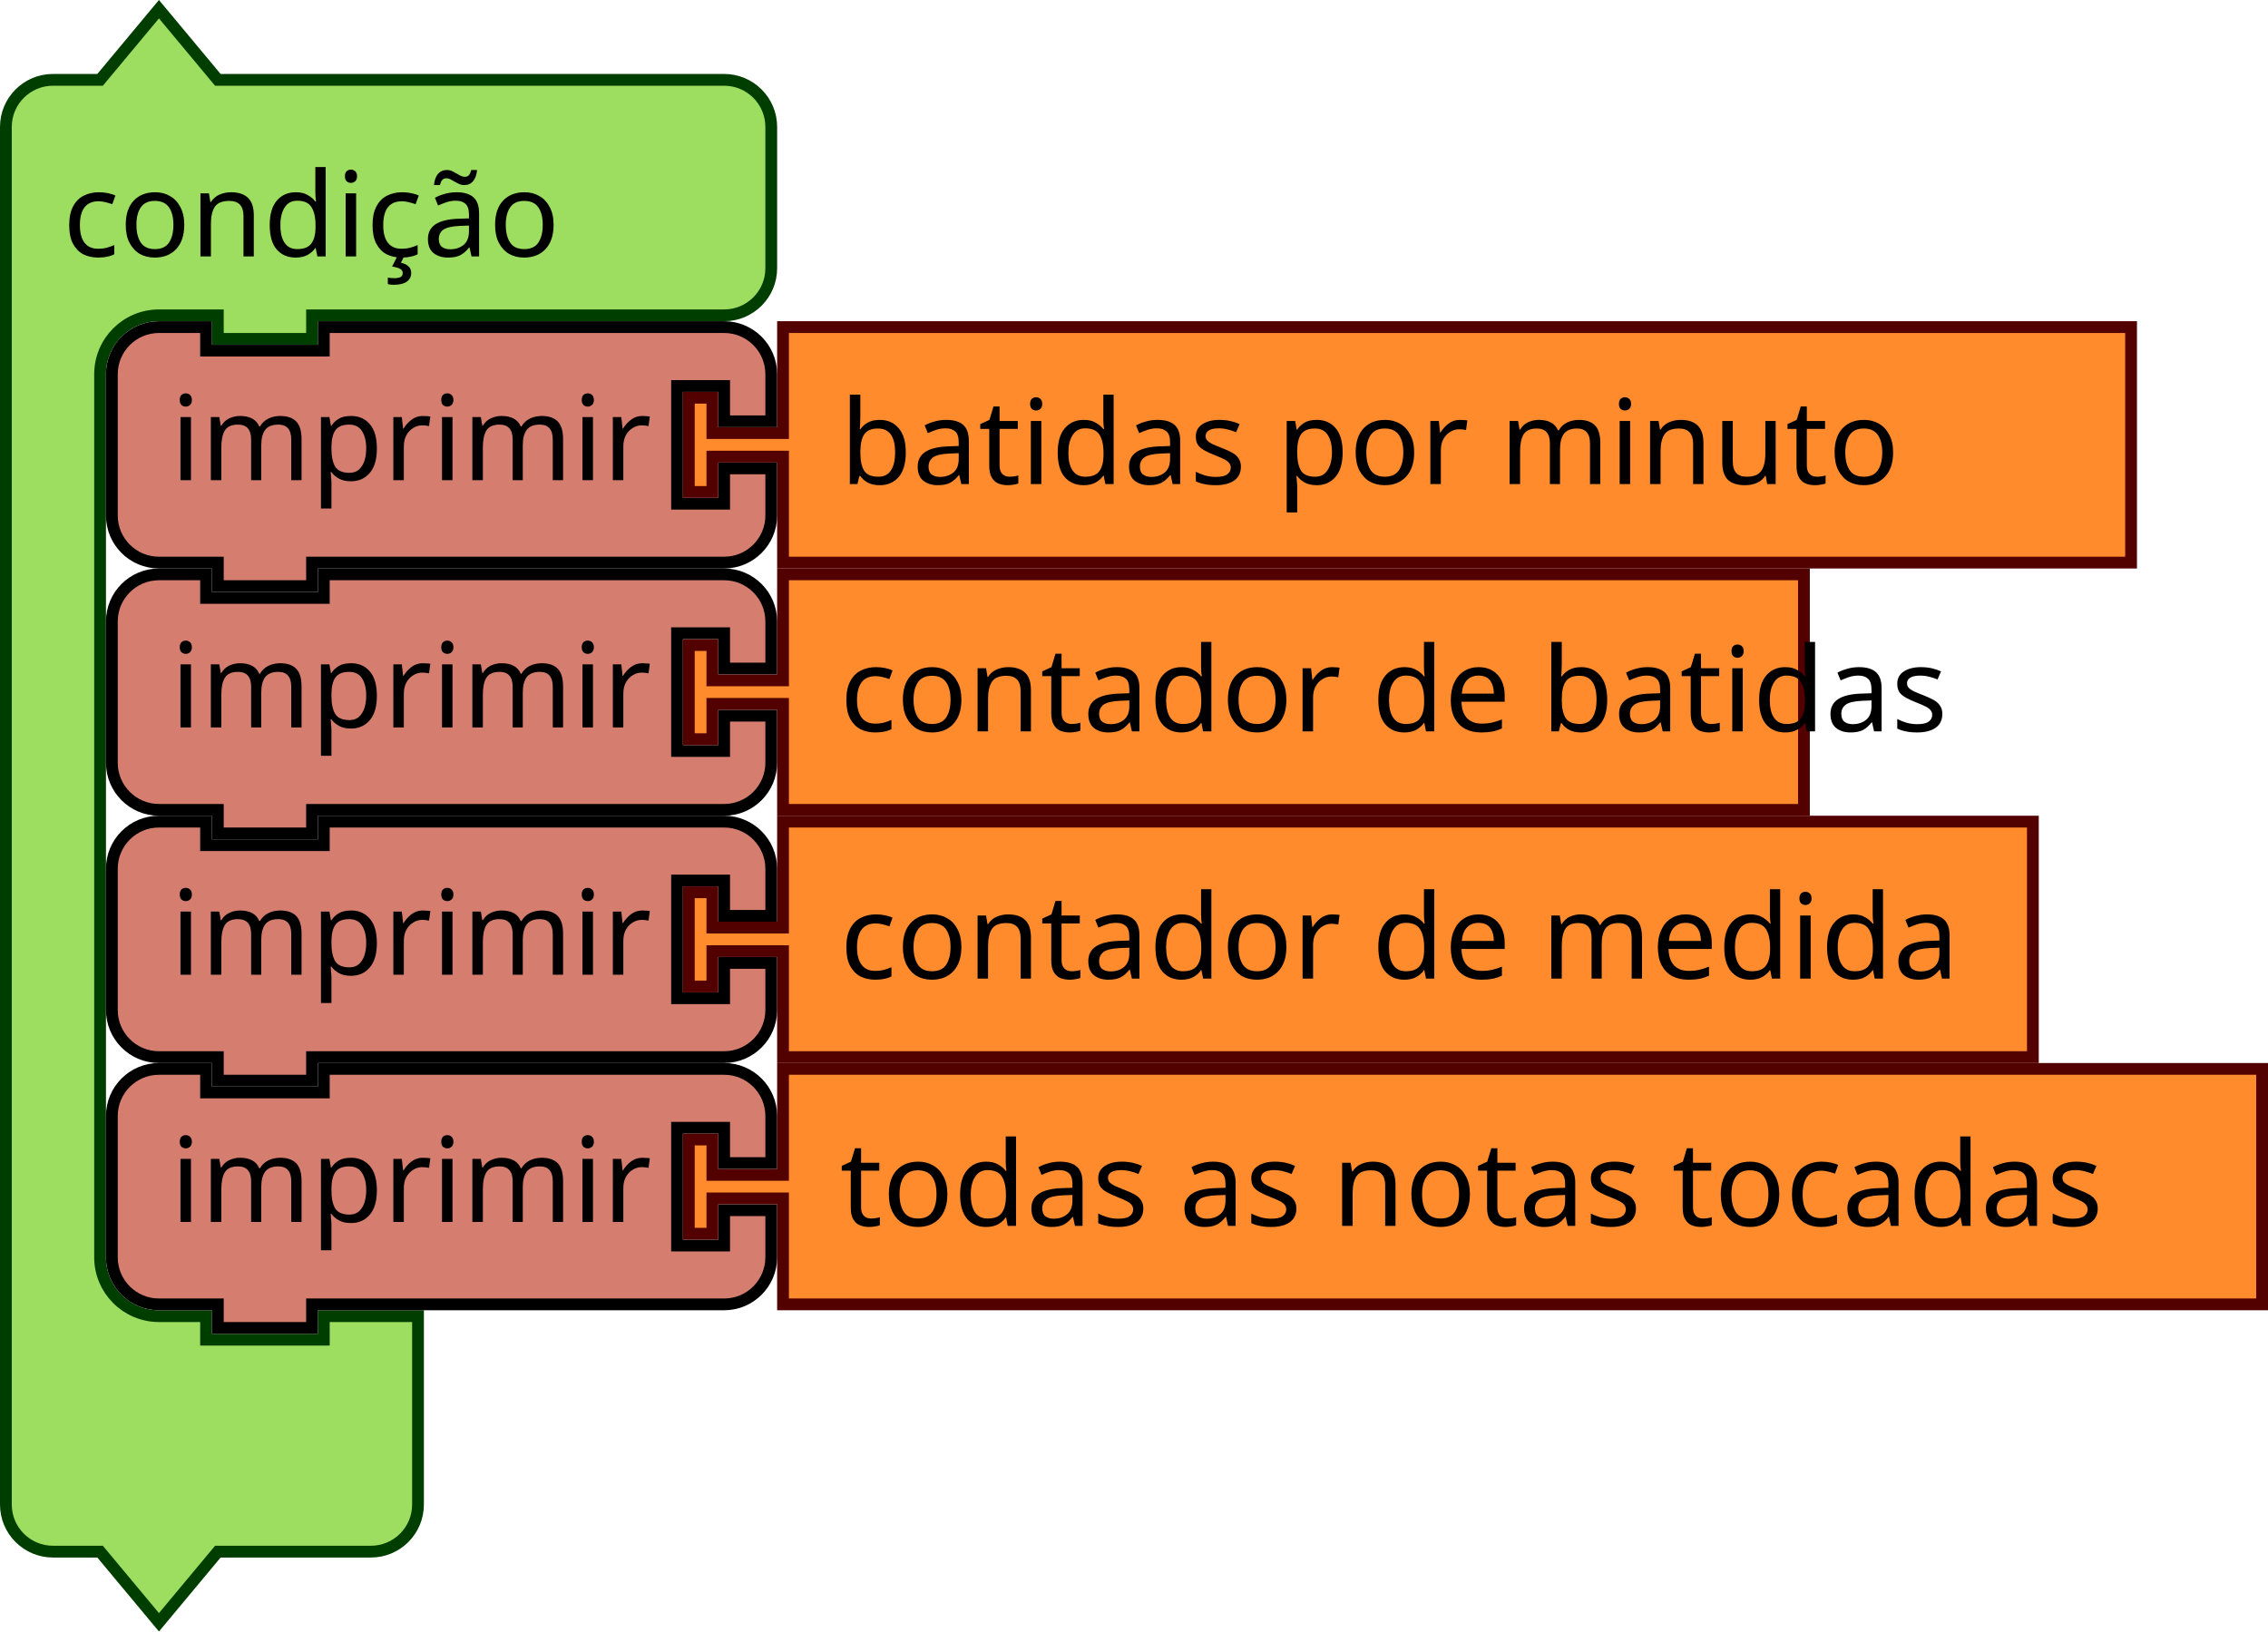
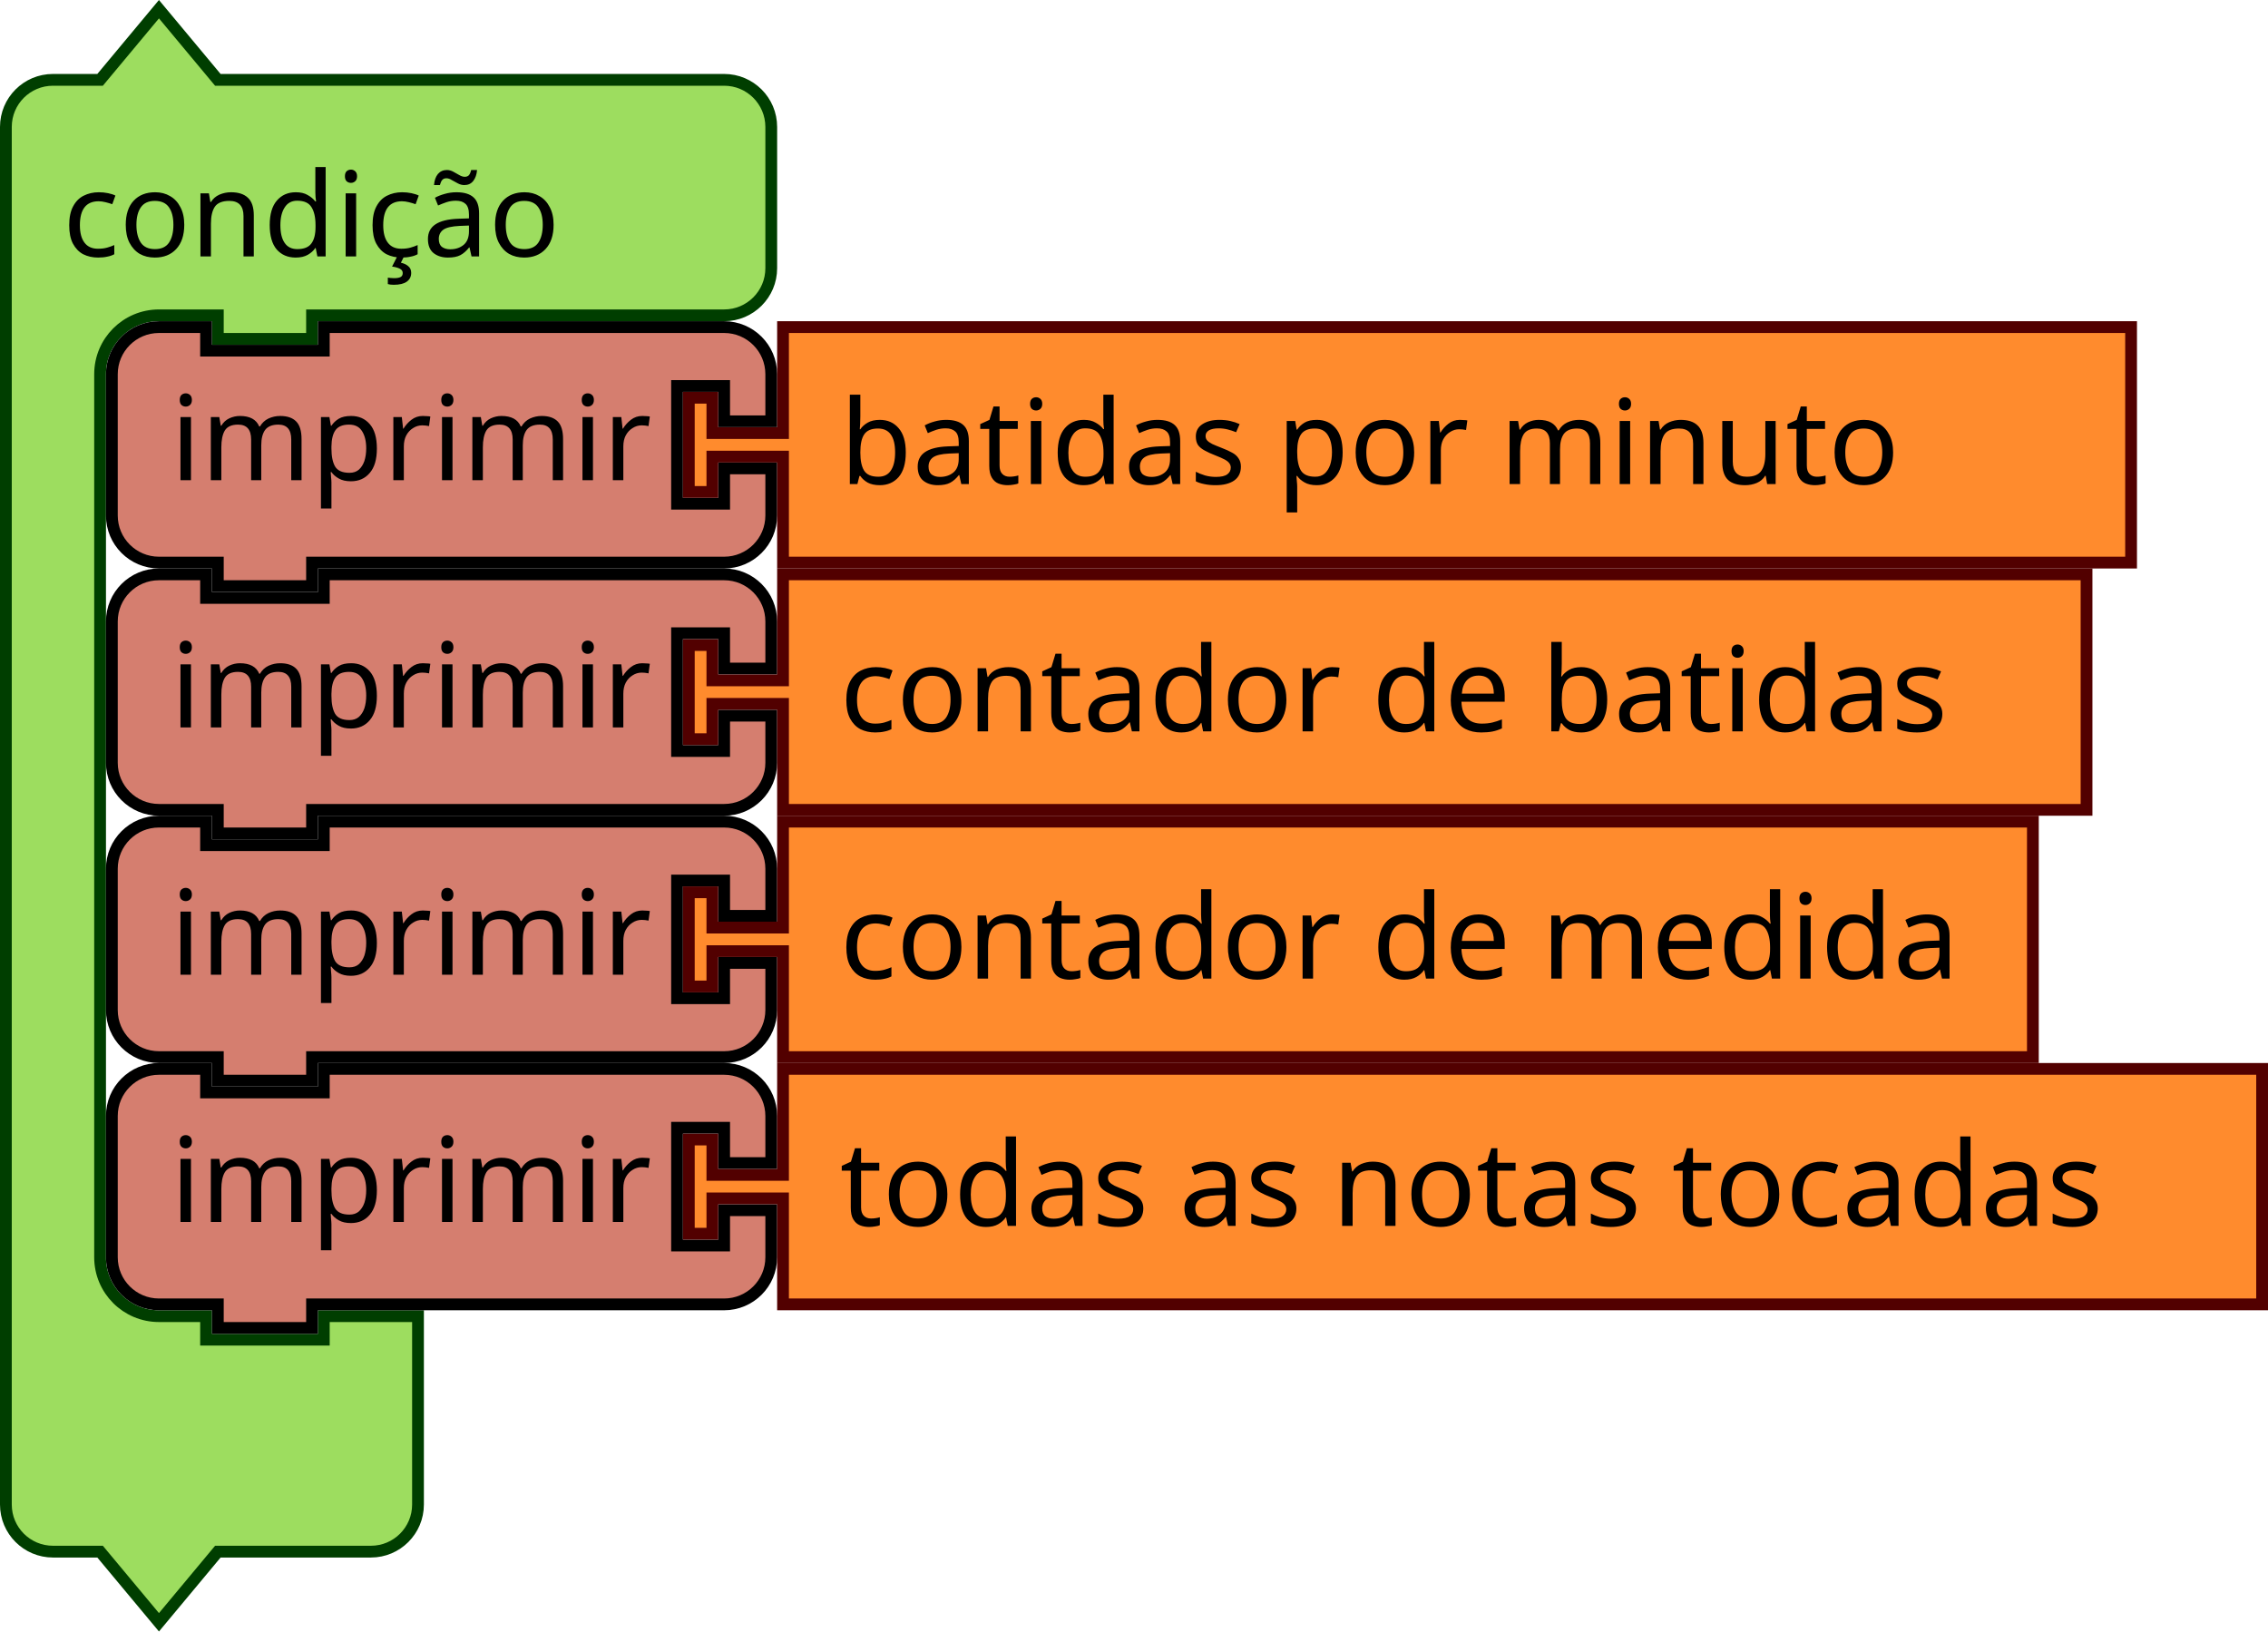
- <svg xmlns="http://www.w3.org/2000/svg" version="1.1" width="288.923" height="207.843" id="svg3641">
+ <svg xmlns="http://www.w3.org/2000/svg" id="svg3641" height="207.843" width="288.923" version="1.1">
  <defs id="defs3668" />
-   <text x="674.166" y="-27.151" id="text3033" style="font-size:13.333px;font-family:Sans;text-anchor:end;fill:#000000">
-     <tspan x="776.166" y="-4.651" id="tspan3035" />
+   <text style="font-size:13.333px;font-family:Sans;text-anchor:end;fill:#000000" id="text3033" y="-27.151" x="674.166">
+     <tspan id="tspan3035" y="-4.651" x="776.166" />
  </text>
-   <text x="692.166" y="37.812" id="text3107" style="font-size:13.333px;font-family:Sans;text-anchor:end;fill:#000000">
-     <tspan x="786.166" y="60.312" id="tspan3109" />
+   <text style="font-size:13.333px;font-family:Sans;text-anchor:end;fill:#000000" id="text3107" y="37.812" x="692.166">
+     <tspan id="tspan3109" y="60.312" x="786.166" />
  </text>
-   <text x="674.166" y="56.849" id="text3033-0" style="font-size:13.333px;font-family:Sans;text-anchor:end;fill:#000000">
-     <tspan x="776.166" y="79.349" id="tspan3035-1" />
+   <text style="font-size:13.333px;font-family:Sans;text-anchor:end;fill:#000000" id="text3033-0" y="56.849" x="674.166">
+     <tspan id="tspan3035-1" y="79.349" x="776.166" />
  </text>
-   <text x="674.166" y="140.849" id="text3033-1" style="font-size:13.333px;font-family:Sans;text-anchor:end;fill:#000000">
-     <tspan x="776.166" y="163.349" id="tspan3035-8" />
+   <text style="font-size:13.333px;font-family:Sans;text-anchor:end;fill:#000000" id="text3033-1" y="140.849" x="674.166">
+     <tspan id="tspan3035-8" y="163.349" x="776.166" />
  </text>
-   <text x="674.166" y="224.849" id="text3033-0-9" style="font-size:13.333px;font-family:Sans;text-anchor:end;fill:#000000">
-     <tspan x="776.166" y="247.349" id="tspan3035-1-5" />
+   <text style="font-size:13.333px;font-family:Sans;text-anchor:end;fill:#000000" id="text3033-0-9" y="224.849" x="674.166">
+     <tspan id="tspan3035-1-5" y="247.349" x="776.166" />
  </text>
-   <text y="588.374" x="322.166" id="text3057" style="font-size:13.333px;font-family:Sans;text-anchor:end;fill:#000000">
-     <tspan x="416.166" y="610.874" id="tspan3059" />
+   <text style="font-size:13.333px;font-family:Sans;text-anchor:end;fill:#000000" id="text3057" x="322.166" y="588.374">
+     <tspan id="tspan3059" y="610.874" x="416.166" />
  </text>
-   <text y="588.733" x="420.166" id="text3161" style="font-size:18.667px;font-family:Sans;text-anchor:end;fill:#000000">
-     <tspan x="530.166" y="610.233" id="tspan3163" />
+   <text style="font-size:18.667px;font-family:Sans;text-anchor:end;fill:#000000" id="text3161" x="420.166" y="588.733">
+     <tspan id="tspan3163" y="610.233" x="530.166" />
  </text>
-   <text y="588.733" x="420.166" id="text3165" style="font-size:18.667px;font-family:Sans;text-anchor:end;fill:#000000">
-     <tspan x="530.166" y="652.233" id="tspan3167" />
+   <text style="font-size:18.667px;font-family:Sans;text-anchor:end;fill:#000000" id="text3165" x="420.166" y="588.733">
+     <tspan id="tspan3167" y="652.233" x="530.166" />
  </text>
-   <g transform="translate(61.76947,-15.63309)" id="g3572">
-     <g transform="translate(-61.76947,16.05463)" id="g988">
-       <g transform="scale(1.5)" id="g986">
-         <path d="m 0.5,14.5 v -4 a 4,4 90 0 1 4,-4 h 4 l 5,-6 5,6 h 9 30 4 a 4,4 90 0 1 4,4 v 4 4 4 a 4,4 90 0 1 -4,4 h -4 -30 -1 v 2 h -8 v -2 h -1 -4 a 5,5 90 0 0 -5,5 v 4 4 63 4 a 5,5 90 0 0 5,5 h 4 v 2 h 10 v -2 h 8 v 6 6 4 a 4,4 90 0 1 -4,4 h -4 -9 l -5,6 -5,-6 h -4 a 4,4 90 0 1 -4,-4 v -4 z" style="fill:#9ddd5f;fill-opacity:1;stroke:#003e00;stroke-width:1;stroke-linecap:round;stroke-opacity:1" id="path980" />
-         <text style="font-size:10px;font-family:sans-serif;text-anchor:start;fill:#000000" id="text984">
-           <tspan x="5.333" y="21.5" id="tspan982">condição</tspan>
+   <g id="g3572" transform="translate(61.76947,-15.63309)">
+     <g id="g988" transform="translate(-61.76947,16.05463)">
+       <g id="g986" transform="scale(1.5)">
+         <path id="path980" style="fill:#9ddd5f;fill-opacity:1;stroke:#003e00;stroke-width:1;stroke-linecap:round;stroke-opacity:1" d="m 0.5,14.5 v -4 a 4,4 90 0 1 4,-4 h 4 l 5,-6 5,6 h 9 30 4 a 4,4 90 0 1 4,4 v 4 4 4 a 4,4 90 0 1 -4,4 h -4 -30 -1 v 2 h -8 v -2 h -1 -4 a 5,5 90 0 0 -5,5 v 4 4 63 4 a 5,5 90 0 0 5,5 h 4 v 2 h 10 v -2 h 8 v 6 6 4 a 4,4 90 0 1 -4,4 h -4 -9 l -5,6 -5,-6 h -4 a 4,4 90 0 1 -4,-4 v -4 z" />
+         <text id="text984" style="font-size:10px;font-family:sans-serif;text-anchor:start;fill:#000000">
+           <tspan id="tspan982" y="21.5" x="5.333">condição</tspan>
        </text>
      </g>
    </g>
-     <g transform="translate(-48.26947,88.05463)" id="g1002">
-       <g transform="scale(1.5)" id="g1000">
-         <path d="m 0.5,8.5 v -4 a 4,4 90 0 1 4,-4 h 4 v 2 h 10 v -2 h 30 4 a 4,4 90 0 1 4,4 v 4 h -4 v -3 h -4 v 10 h 4 v -3 h 4 v 4 a 4,4 90 0 1 -4,4 h -4 -30 -1 v 2 h -8 v -2 h -1 -4 a 4,4 90 0 1 -4,-4 v -4 z" style="fill:#d57e6f;fill-opacity:1;stroke:#000000;stroke-width:1;stroke-linecap:round;stroke-opacity:1" id="path990" />
-         <text style="font-size:10px;font-family:sans-serif;text-anchor:end;fill:#000000" id="text994">
-           <tspan x="46.333" y="13.5" id="tspan992">imprimir</tspan>
+     <g id="g1002" transform="translate(-48.26947,88.05463)">
+       <g id="g1000" transform="scale(1.5)">
+         <path id="path990" style="fill:#d57e6f;fill-opacity:1;stroke:#000000;stroke-width:1;stroke-linecap:round;stroke-opacity:1" d="m 0.5,8.5 v -4 a 4,4 90 0 1 4,-4 h 4 v 2 h 10 v -2 h 30 4 a 4,4 90 0 1 4,4 v 4 h -4 v -3 h -4 v 10 h 4 v -3 h 4 v 4 a 4,4 90 0 1 -4,4 h -4 -30 -1 v 2 h -8 v -2 h -1 -4 a 4,4 90 0 1 -4,-4 v -4 z" />
+         <text id="text994" style="font-size:10px;font-family:sans-serif;text-anchor:end;fill:#000000">
+           <tspan id="tspan992" y="13.5" x="46.333">imprimir</tspan>
        </text>
-         <text style="font-size:6.667px;font-family:sans-serif;text-anchor:end;fill:#000000" id="text998">
-           <tspan x="46.333" y="11.25" id="tspan996" />
+         <text id="text998" style="font-size:6.667px;font-family:sans-serif;text-anchor:end;fill:#000000">
+           <tspan id="tspan996" y="11.25" x="46.333" />
        </text>
      </g>
    </g>
-     <g transform="translate(25.23053,88.05463)" id="g1012">
-       <g transform="scale(1.5)" id="g1010">
-         <path d="m 8.5,0.5 h 86.704 v 20 H 8.5 v -8 -1 h -6 v 3 h -2 v -8 h 2 v 3 h 6 v -1 z" style="fill:#ff8b2d;fill-opacity:1;stroke:#520000;stroke-width:1;stroke-linecap:round;stroke-opacity:1" id="path1004" />
-         <text style="font-size:10px;font-family:sans-serif;text-anchor:start;fill:#000000" id="text1008">
-           <tspan x="13.333" y="13.833" id="tspan1006">contador de batidas</tspan>
+     <g id="g1012" transform="translate(25.23053,88.05463)">
+       <g id="g1010" transform="scale(1.5)">
+         <path id="path1004" style="fill:#ff8b2d;fill-opacity:1;stroke:#520000;stroke-width:1;stroke-linecap:round;stroke-opacity:1" d="m 8.5,0.5 h 110.704 v 20 H 8.5 v -8 -1 h -6 v 3 h -2 v -8 h 2 v 3 h 6 v -1 z" />
+         <text id="text1008" style="font-size:10px;font-family:sans-serif;text-anchor:start;fill:#000000">
+           <tspan id="tspan1006" y="13.833" x="13.333">contador de batidas</tspan>
        </text>
      </g>
    </g>
-     <g transform="translate(-48.26947,119.5546)" id="g1026">
-       <g transform="scale(1.5)" id="g1024">
-         <path d="m 0.5,8.5 v -4 a 4,4 90 0 1 4,-4 h 4 v 2 h 10 v -2 h 30 4 a 4,4 90 0 1 4,4 v 4 h -4 v -3 h -4 v 10 h 4 v -3 h 4 v 4 a 4,4 90 0 1 -4,4 h -4 -30 -1 v 2 h -8 v -2 h -1 -4 a 4,4 90 0 1 -4,-4 v -4 z" style="fill:#d57e6f;fill-opacity:1;stroke:#000000;stroke-width:1;stroke-linecap:round;stroke-opacity:1" id="path1014" />
-         <text style="font-size:10px;font-family:sans-serif;text-anchor:end;fill:#000000" id="text1018">
-           <tspan x="46.333" y="13.5" id="tspan1016">imprimir</tspan>
+     <g id="g1026" transform="translate(-48.26947,119.5546)">
+       <g id="g1024" transform="scale(1.5)">
+         <path id="path1014" style="fill:#d57e6f;fill-opacity:1;stroke:#000000;stroke-width:1;stroke-linecap:round;stroke-opacity:1" d="m 0.5,8.5 v -4 a 4,4 90 0 1 4,-4 h 4 v 2 h 10 v -2 h 30 4 a 4,4 90 0 1 4,4 v 4 h -4 v -3 h -4 v 10 h 4 v -3 h 4 v 4 a 4,4 90 0 1 -4,4 h -4 -30 -1 v 2 h -8 v -2 h -1 -4 a 4,4 90 0 1 -4,-4 v -4 z" />
+         <text id="text1018" style="font-size:10px;font-family:sans-serif;text-anchor:end;fill:#000000">
+           <tspan id="tspan1016" y="13.5" x="46.333">imprimir</tspan>
        </text>
-         <text style="font-size:6.667px;font-family:sans-serif;text-anchor:end;fill:#000000" id="text1022">
-           <tspan x="46.333" y="11.25" id="tspan1020" />
+         <text id="text1022" style="font-size:6.667px;font-family:sans-serif;text-anchor:end;fill:#000000">
+           <tspan id="tspan1020" y="11.25" x="46.333" />
        </text>
      </g>
    </g>
-     <g transform="translate(25.23053,119.5546)" id="g1036">
-       <g transform="scale(1.5)" id="g1034">
-         <path d="m 8.5,0.5 h 106.147 v 20 H 8.5 v -8 -1 h -6 v 3 h -2 v -8 h 2 v 3 h 6 v -1 z" style="fill:#ff8b2d;fill-opacity:1;stroke:#520000;stroke-width:1;stroke-linecap:round;stroke-opacity:1" id="path1028" />
-         <text style="font-size:10px;font-family:sans-serif;text-anchor:start;fill:#000000" id="text1032">
-           <tspan x="13.333" y="13.833" id="tspan1030">contador de medida</tspan>
+     <g id="g1036" transform="translate(25.23053,119.5546)">
+       <g id="g1034" transform="scale(1.5)">
+         <path id="path1028" style="fill:#ff8b2d;fill-opacity:1;stroke:#520000;stroke-width:1;stroke-linecap:round;stroke-opacity:1" d="m 8.5,0.5 h 106.147 v 20 H 8.5 v -8 -1 h -6 v 3 h -2 v -8 h 2 v 3 h 6 v -1 z" />
+         <text id="text1032" style="font-size:10px;font-family:sans-serif;text-anchor:start;fill:#000000">
+           <tspan id="tspan1030" y="13.833" x="13.333">contador de medida</tspan>
        </text>
      </g>
    </g>
-     <g transform="translate(-48.26947,151.0546)" id="g1050">
-       <g transform="scale(1.5)" id="g1048">
-         <path d="m 0.5,8.5 v -4 a 4,4 90 0 1 4,-4 h 4 v 2 h 10 v -2 h 30 4 a 4,4 90 0 1 4,4 v 4 h -4 v -3 h -4 v 10 h 4 v -3 h 4 v 4 a 4,4 90 0 1 -4,4 h -4 -30 -1 v 2 h -8 v -2 h -1 -4 a 4,4 90 0 1 -4,-4 v -4 z" style="fill:#d57e6f;fill-opacity:1;stroke:#000000;stroke-width:1;stroke-linecap:round;stroke-opacity:1" id="path1038" />
-         <text style="font-size:10px;font-family:sans-serif;text-anchor:end;fill:#000000" id="text1042">
-           <tspan x="46.333" y="13.5" id="tspan1040">imprimir</tspan>
+     <g id="g1050" transform="translate(-48.26947,151.0546)">
+       <g id="g1048" transform="scale(1.5)">
+         <path id="path1038" style="fill:#d57e6f;fill-opacity:1;stroke:#000000;stroke-width:1;stroke-linecap:round;stroke-opacity:1" d="m 0.5,8.5 v -4 a 4,4 90 0 1 4,-4 h 4 v 2 h 10 v -2 h 30 4 a 4,4 90 0 1 4,4 v 4 h -4 v -3 h -4 v 10 h 4 v -3 h 4 v 4 a 4,4 90 0 1 -4,4 h -4 -30 -1 v 2 h -8 v -2 h -1 -4 a 4,4 90 0 1 -4,-4 v -4 z" />
+         <text id="text1042" style="font-size:10px;font-family:sans-serif;text-anchor:end;fill:#000000">
+           <tspan id="tspan1040" y="13.5" x="46.333">imprimir</tspan>
        </text>
-         <text style="font-size:6.667px;font-family:sans-serif;text-anchor:end;fill:#000000" id="text1046">
-           <tspan x="46.333" y="11.25" id="tspan1044" />
+         <text id="text1046" style="font-size:6.667px;font-family:sans-serif;text-anchor:end;fill:#000000">
+           <tspan id="tspan1044" y="11.25" x="46.333" />
        </text>
      </g>
    </g>
-     <g transform="translate(25.23053,151.0546)" id="g1060">
-       <g transform="scale(1.5)" id="g1058">
-         <path d="m 8.5,0.5 h 125.615 v 20 H 8.5 v -8 -1 h -6 v 3 h -2 v -8 h 2 v 3 h 6 v -1 z" style="fill:#ff8b2d;fill-opacity:1;stroke:#520000;stroke-width:1;stroke-linecap:round;stroke-opacity:1" id="path1052" />
-         <text style="font-size:10px;font-family:sans-serif;text-anchor:start;fill:#000000" id="text1056">
-           <tspan x="13.333" y="13.833" id="tspan1054">todas as notas tocadas</tspan>
+     <g id="g1060" transform="translate(25.23053,151.0546)">
+       <g id="g1058" transform="scale(1.5)">
+         <path id="path1052" style="fill:#ff8b2d;fill-opacity:1;stroke:#520000;stroke-width:1;stroke-linecap:round;stroke-opacity:1" d="m 8.5,0.5 h 125.615 v 20 H 8.5 v -8 -1 h -6 v 3 h -2 v -8 h 2 v 3 h 6 v -1 z" />
+         <text id="text1056" style="font-size:10px;font-family:sans-serif;text-anchor:start;fill:#000000">
+           <tspan id="tspan1054" y="13.833" x="13.333">todas as notas tocadas</tspan>
        </text>
      </g>
    </g>
-     <g transform="translate(-48.26947,56.55463)" id="g1074">
-       <g transform="scale(1.5)" id="g1072">
-         <path d="m 0.5,8.5 v -4 a 4,4 90 0 1 4,-4 h 4 v 2 h 10 v -2 h 30 4 a 4,4 90 0 1 4,4 v 4 h -4 v -3 h -4 v 10 h 4 v -3 h 4 v 4 a 4,4 90 0 1 -4,4 h -4 -30 -1 v 2 h -8 v -2 h -1 -4 a 4,4 90 0 1 -4,-4 v -4 z" style="fill:#d57e6f;fill-opacity:1;stroke:#000000;stroke-width:1;stroke-linecap:round;stroke-opacity:1" id="path1062" />
-         <text style="font-size:10px;font-family:sans-serif;text-anchor:end;fill:#000000" id="text1066">
-           <tspan x="46.333" y="13.5" id="tspan1064">imprimir</tspan>
+     <g id="g1074" transform="translate(-48.26947,56.55463)">
+       <g id="g1072" transform="scale(1.5)">
+         <path id="path1062" style="fill:#d57e6f;fill-opacity:1;stroke:#000000;stroke-width:1;stroke-linecap:round;stroke-opacity:1" d="m 0.5,8.5 v -4 a 4,4 90 0 1 4,-4 h 4 v 2 h 10 v -2 h 30 4 a 4,4 90 0 1 4,4 v 4 h -4 v -3 h -4 v 10 h 4 v -3 h 4 v 4 a 4,4 90 0 1 -4,4 h -4 -30 -1 v 2 h -8 v -2 h -1 -4 a 4,4 90 0 1 -4,-4 v -4 z" />
+         <text id="text1066" style="font-size:10px;font-family:sans-serif;text-anchor:end;fill:#000000">
+           <tspan id="tspan1064" y="13.5" x="46.333">imprimir</tspan>
        </text>
-         <text style="font-size:6.667px;font-family:sans-serif;text-anchor:end;fill:#000000" id="text1070">
-           <tspan x="46.333" y="11.25" id="tspan1068" />
+         <text id="text1070" style="font-size:6.667px;font-family:sans-serif;text-anchor:end;fill:#000000">
+           <tspan id="tspan1068" y="11.25" x="46.333" />
        </text>
      </g>
    </g>
-     <g transform="translate(25.23053,56.55463)" id="g1084">
-       <g transform="scale(1.5)" id="g1082">
-         <path d="m 8.5,0.5 h 114.487 v 20 H 8.5 v -8 -1 h -6 v 3 h -2 v -8 h 2 v 3 h 6 v -1 z" style="fill:#ff8b2d;fill-opacity:1;stroke:#520000;stroke-width:1;stroke-linecap:round;stroke-opacity:1" id="path1076" />
-         <text style="font-size:10px;font-family:sans-serif;text-anchor:start;fill:#000000" id="text1080">
-           <tspan x="13.333" y="13.833" id="tspan1078">batidas por minuto</tspan>
+     <g id="g1084" transform="translate(25.23053,56.55463)">
+       <g id="g1082" transform="scale(1.5)">
+         <path id="path1076" style="fill:#ff8b2d;fill-opacity:1;stroke:#520000;stroke-width:1;stroke-linecap:round;stroke-opacity:1" d="m 8.5,0.5 h 114.487 v 20 H 8.5 v -8 -1 h -6 v 3 h -2 v -8 h 2 v 3 h 6 v -1 z" />
+         <text id="text1080" style="font-size:10px;font-family:sans-serif;text-anchor:start;fill:#000000">
+           <tspan id="tspan1078" y="13.833" x="13.333">batidas por minuto</tspan>
        </text>
      </g>
    </g>
  </g>
</svg>
